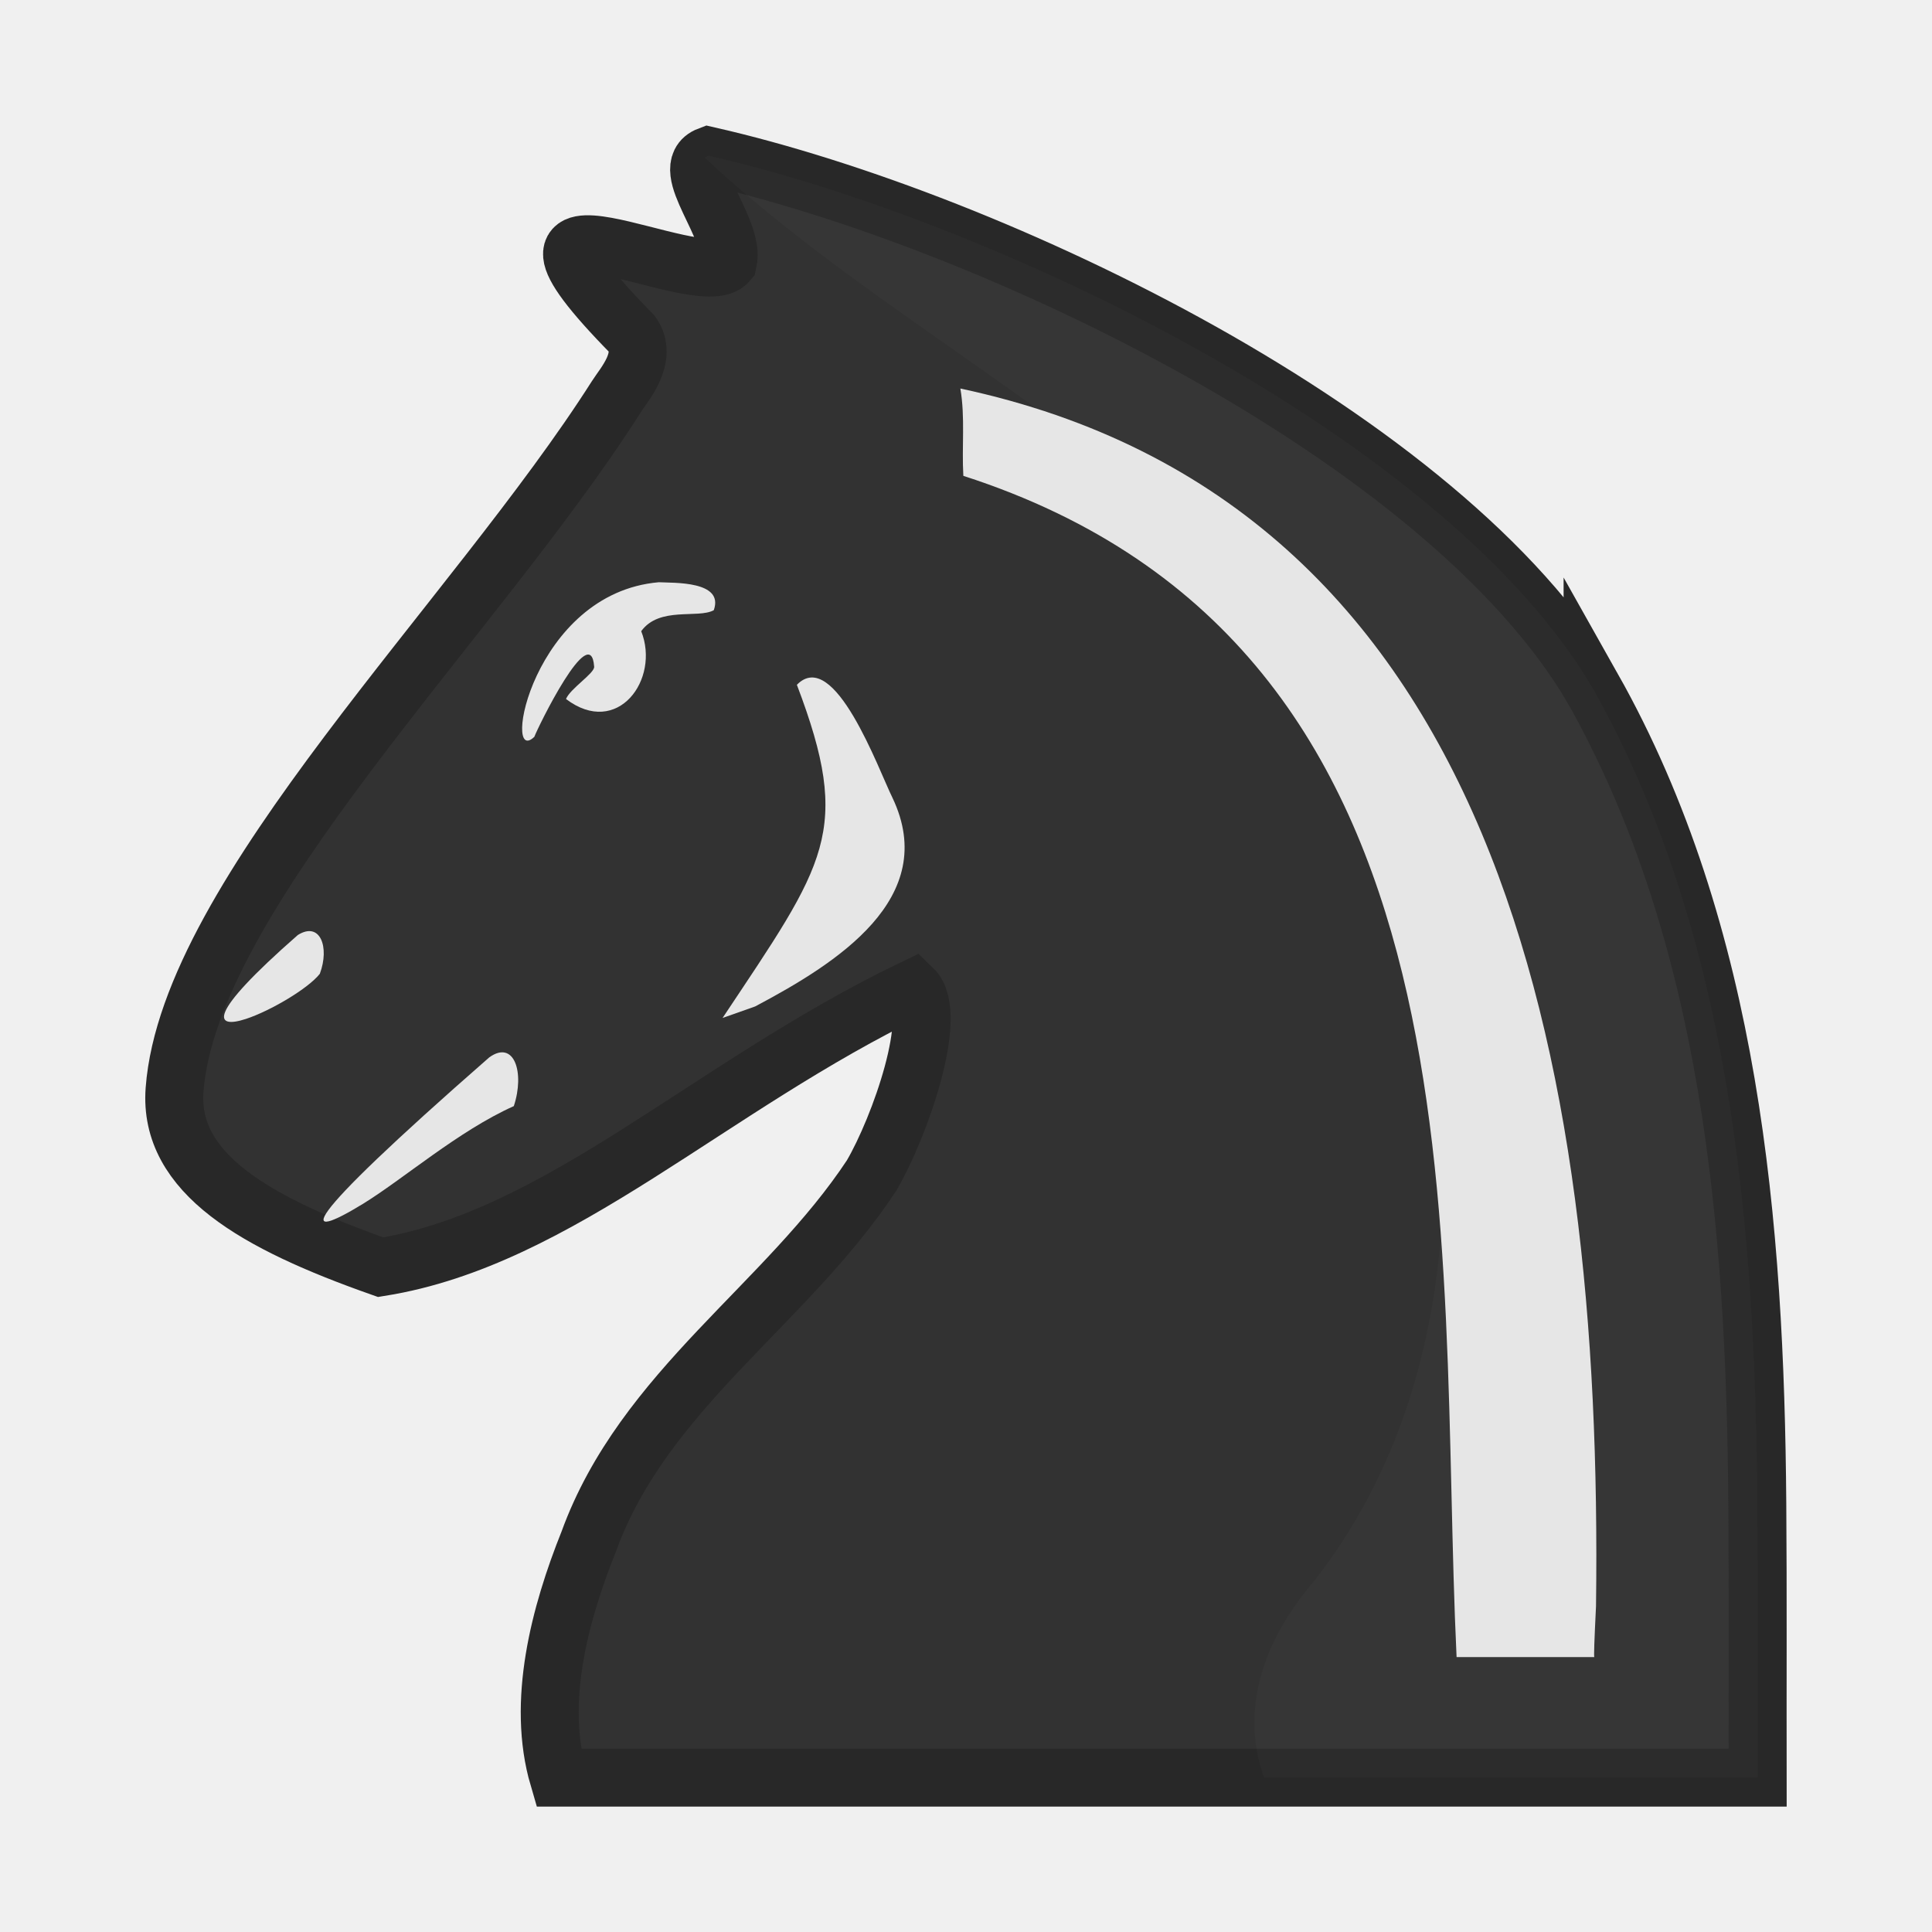
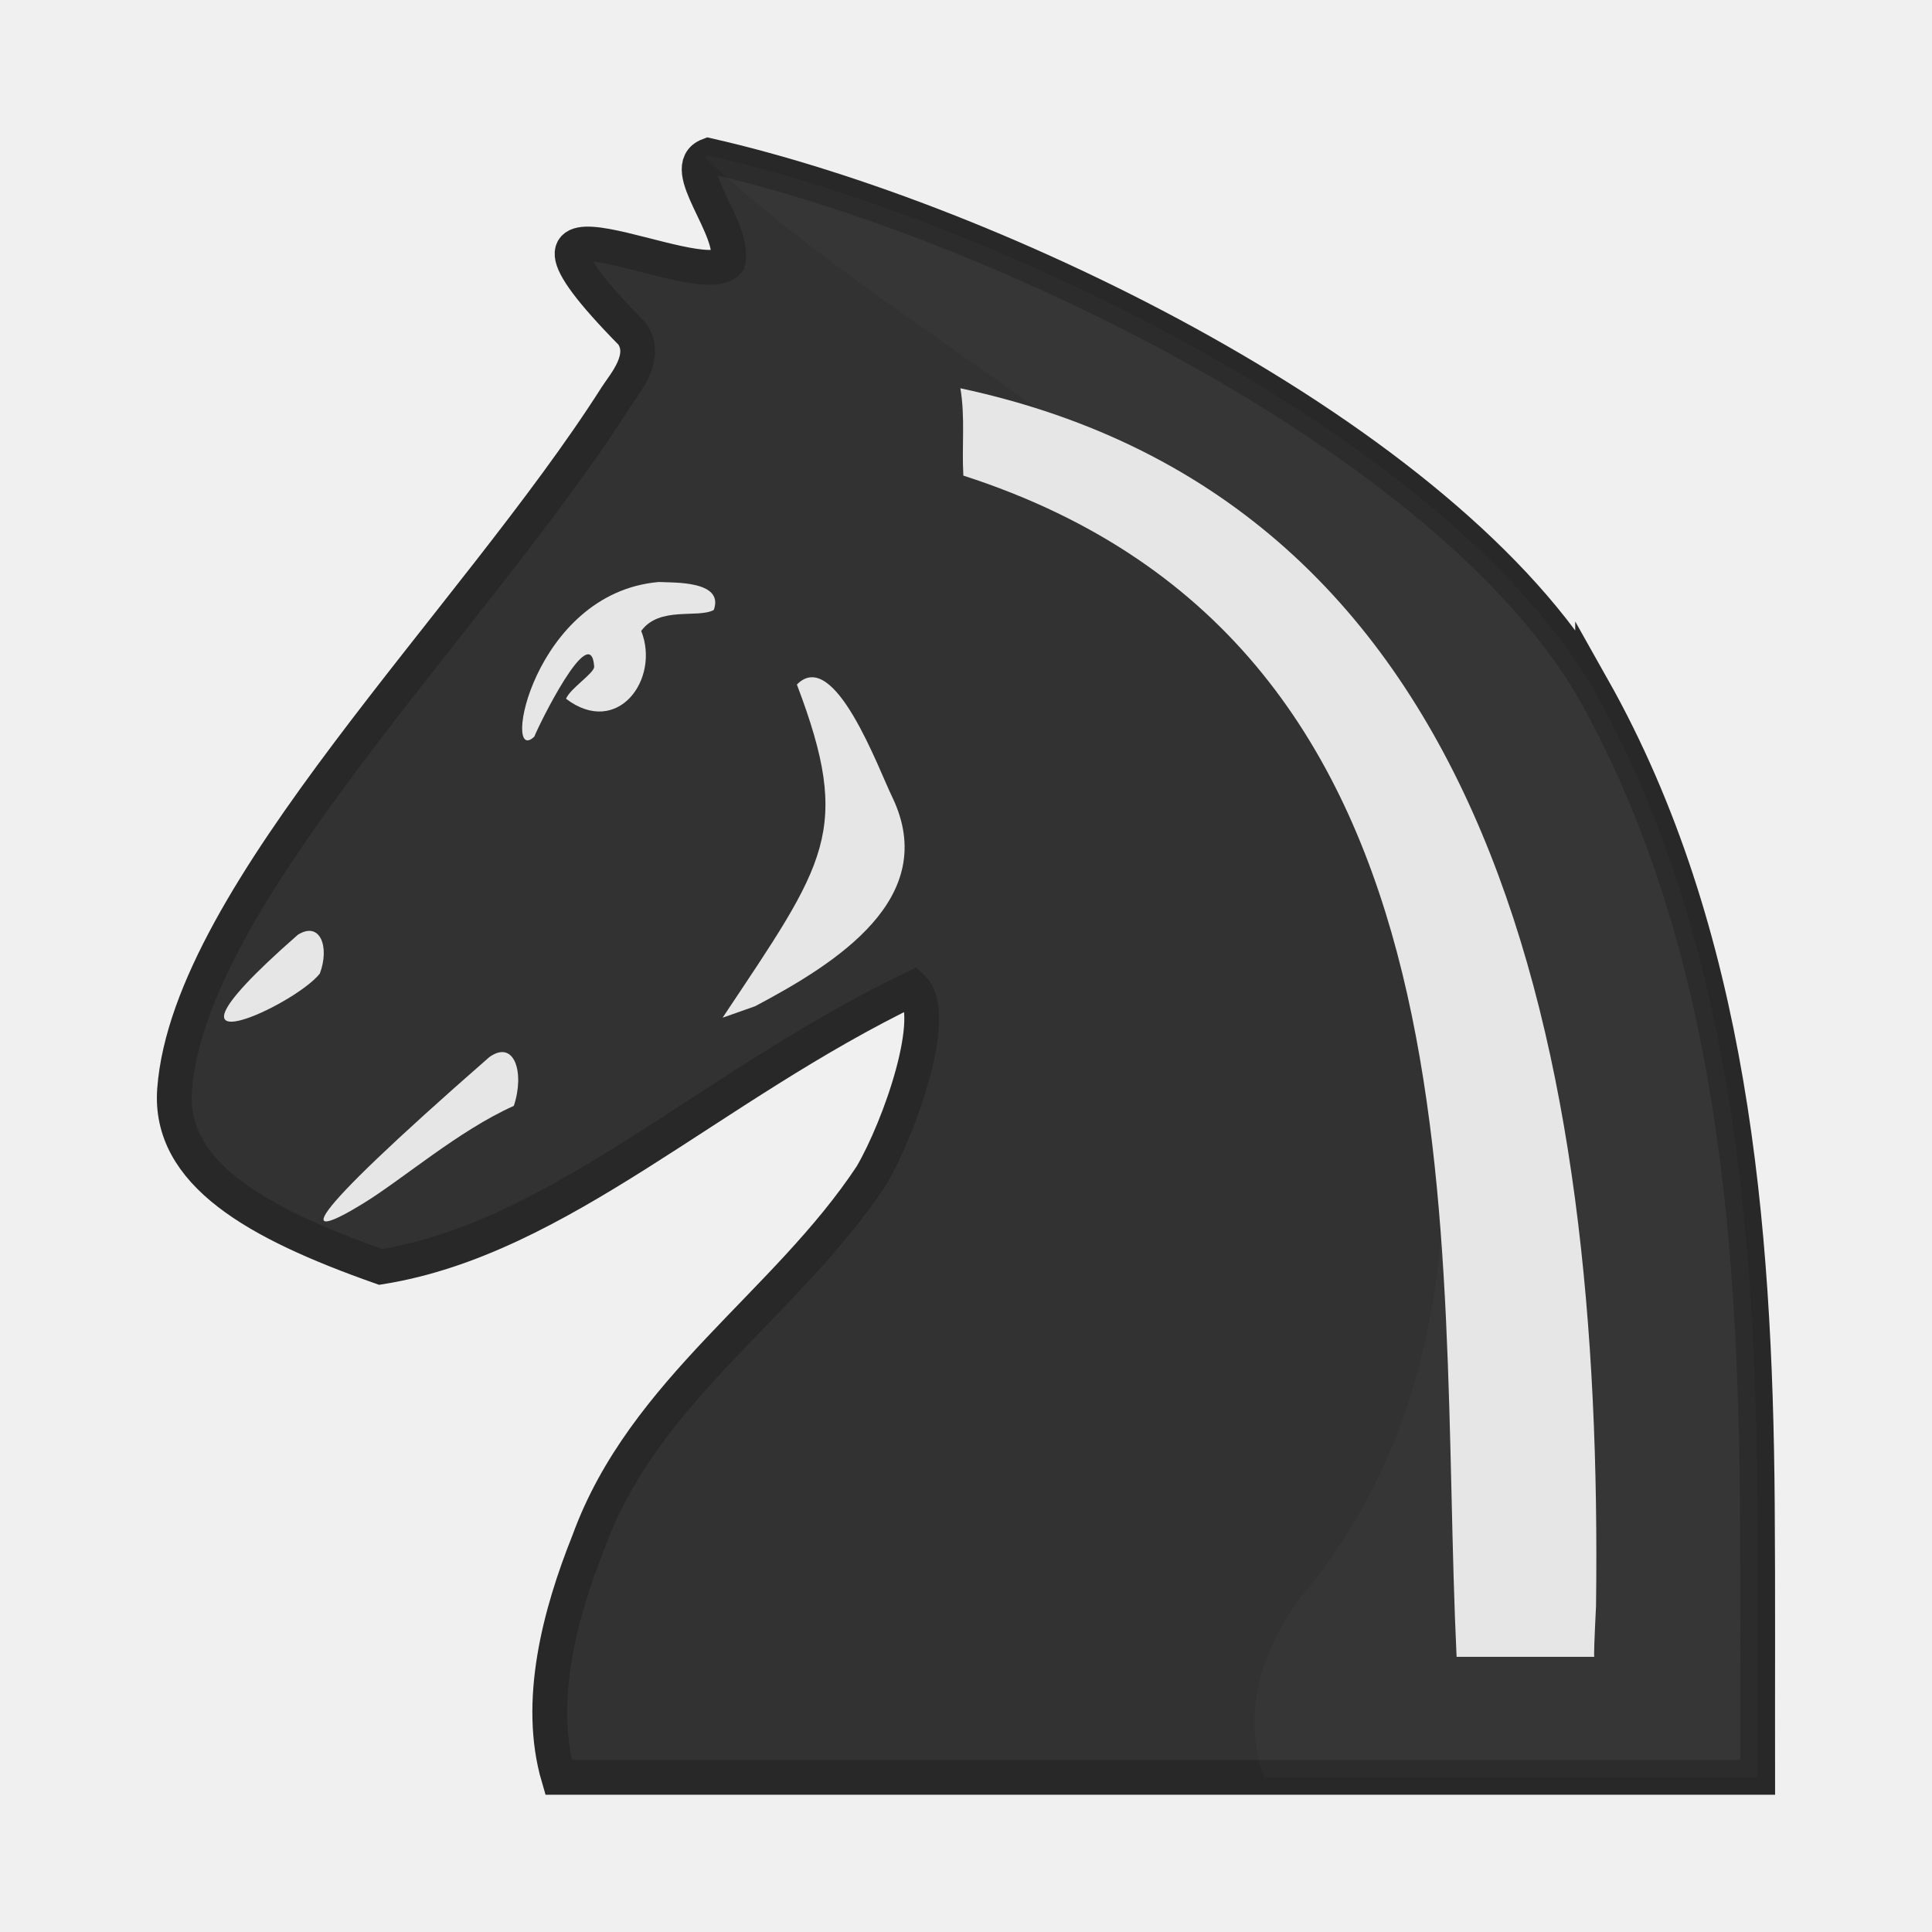
<svg xmlns="http://www.w3.org/2000/svg" clip-rule="evenodd" fill-rule="evenodd" height="50mm" image-rendering="optimizeQuality" shape-rendering="geometricPrecision" text-rendering="geometricPrecision" viewBox="0 0 50 50" width="50mm" version="1.1" id="svg11">
  <defs id="defs15">
    <clipPath clipPathUnits="userSpaceOnUse" id="clipPath1714-5">
      <path style="opacity:0.04;fill:#1f1a17;fill-opacity:1;stroke:#000000;stroke-width:0.265px;stroke-linecap:butt;stroke-linejoin:miter;stroke-opacity:1" d="m 521.295,126.476 c 4.819,6.357 13.078,9.51 16.709,16.86 2.226,4.77 1.227,10.2 2.005,15.262 0.358,3.466 1.975,7.216 5.437,8.559 3.013,1.36 7.096,1.254 9.266,-1.547 2.849,-3.707 3.094,-8.675 2.955,-13.17 -0.012,-5.175 -0.431,-10.548 -2.904,-15.205 -2.347,-4.79 -7.097,-7.654 -11.608,-10.121 -5.793,-2.993 -12.46,-4.821 -18.998,-3.864 -1.501,0.335 -2.945,1.575 -2.862,3.228 z" id="path1716-5" />
    </clipPath>
    <clipPath clipPathUnits="userSpaceOnUse" id="clipPath1056">
      <path style="opacity:0.07;fill:#ffffff;fill-opacity:1;stroke:none;stroke-width:0.265px;stroke-linecap:butt;stroke-linejoin:miter;stroke-opacity:1" d="m 830.762,-38.631 c 6.281,7.141 17.666,10.242 19.878,20.528 1.388,6.023 1.513,12.871 -2.477,17.981 -4.222,4.931 0.988,9.71 6.324,8.567 7.34,1.501 10.411,-7.503 9.782,-13.398 -0.283,-6.906 -2.966,-13.443 -4.829,-19.983 -3.69,-5.465 -10.123,-8.264 -15.821,-11.149 -4.062,-1.669 -8.443,-2.722 -12.857,-2.545 z" id="path1059" />
    </clipPath>
    <clipPath clipPathUnits="userSpaceOnUse" id="clipPath1056-0">
      <path style="opacity:0.07;fill:#ffffff;fill-opacity:1;stroke:none;stroke-width:0.265px;stroke-linecap:butt;stroke-linejoin:miter;stroke-opacity:1" d="m 830.762,-38.631 c 6.281,7.141 17.666,10.242 19.878,20.528 1.388,6.023 1.513,12.871 -2.477,17.981 -4.222,4.931 0.988,9.71 6.324,8.567 7.34,1.501 10.411,-7.503 9.782,-13.398 -0.283,-6.906 -2.966,-13.443 -4.829,-19.983 -3.69,-5.465 -10.123,-8.264 -15.821,-11.149 -4.062,-1.669 -8.443,-2.722 -12.857,-2.545 z" id="path1059-8" />
    </clipPath>
+     <clipPath clipPathUnits="userSpaceOnUse" id="clipPath1056-3">
+       <path style="opacity:0.07;fill:#ffffff;fill-opacity:1;stroke:none;stroke-width:0.265px;stroke-linecap:butt;stroke-linejoin:miter;stroke-opacity:1" d="m 830.762,-38.631 c 6.281,7.141 17.666,10.242 19.878,20.528 1.388,6.023 1.513,12.871 -2.477,17.981 -4.222,4.931 0.988,9.71 6.324,8.567 7.34,1.501 10.411,-7.503 9.782,-13.398 -0.283,-6.906 -2.966,-13.443 -4.829,-19.983 -3.69,-5.465 -10.123,-8.264 -15.821,-11.149 -4.062,-1.669 -8.443,-2.722 -12.857,-2.545 z" id="path1059-4" />
+     </clipPath>
  </defs>
  <linearGradient id="a" gradientUnits="userSpaceOnUse" x1="21.253" x2="77.641" y1="37.592" y2="37.469">
    <stop offset="0" stop-color="#fff" id="stop2" />
    <stop offset="1" stop-color="#fff" stop-opacity="0" id="stop4" />
  </linearGradient>
-   <g transform="translate(-815.2043,41.03907)" id="g1098">
-     <path id="path7-5-1" d="m 856.42,-23.233 c 3.58,6.358 4.209,13.888 4.263,21.11 0.018,2.362 0.005,4.725 0.009,7.088 h -31.033 c -0.573,-1.952 0.027,-4.225 0.78,-6.104 1.424,-3.923 5.11,-6.128 7.319,-9.473 0.733,-1.247 1.761,-4.177 1.072,-4.841 -5.264,2.532 -9.144,6.465 -13.774,7.209 -3.236,-1.142 -5.496,-2.43 -5.334,-4.591 0.379,-5.053 7.762,-12.164 11.429,-17.931 0.206,-0.324 0.838,-1.022 0.41,-1.63 -4.357,-4.427 1.763,-1 2.484,-1.865 0.198,-0.863 -1.322,-2.437 -0.505,-2.748 7.38,1.681 19.064,7.279 22.88,13.777 z" style="fill:#323232;fill-opacity:1;stroke:#282828;stroke-width:1.5;stroke-miterlimit:4;stroke-dasharray:none;stroke-opacity:1" />
-     <g style="fill:#e6e6e6;fill-opacity:1;stroke-width:0.962" id="g2169-7" transform="matrix(1.017293,0,0,1.062602,300.5247,-171.5314)">
+   <g transform="translate(-820.4956,41.03274)" id="g1136">
+     <path id="path7-5-1" d="m 861.712,-23.233 c 3.58,6.358 4.209,13.888 4.263,21.11 0.018,2.362 0.005,4.725 0.009,7.088 h -31.033 c -0.573,-1.952 0.027,-4.225 0.78,-6.104 1.424,-3.923 5.11,-6.128 7.319,-9.473 0.733,-1.247 1.761,-4.177 1.072,-4.841 -5.264,2.532 -9.144,6.465 -13.774,7.209 -3.236,-1.142 -5.496,-2.43 -5.334,-4.591 0.379,-5.053 7.762,-12.164 11.429,-17.931 0.206,-0.324 0.838,-1.022 0.41,-1.63 -4.357,-4.427 1.763,-1 2.484,-1.865 0.198,-0.863 -1.322,-2.437 -0.505,-2.748 7.38,1.681 19.064,7.279 22.88,13.777 z" style="fill:#323232;fill-opacity:1;stroke:#282828;stroke-width:0.9;stroke-miterlimit:4;stroke-dasharray:none;stroke-opacity:1" />
+     <g style="fill:#e6e6e6;fill-opacity:1;stroke-width:0.962" id="g2169-7" transform="matrix(1.017293,0,0,1.062602,305.8164,-171.5314)">
      <path style="fill:#e6e6e6;fill-opacity:1;stroke:none;stroke-width:0.962;stroke-miterlimit:4;stroke-dasharray:none;stroke-opacity:1" d="m 546.491,163.163 c -0.017,0 0,-0.413 0.042,-1.239 0.183,-13.447 -2.549,-26.87 -16.171,-29.657 0.126,0.705 0.033,1.418 0.076,2.127 13.557,4.186 12.037,18.542 12.548,28.769 z" id="path1064-4-0" />
      <path style="fill:#e6e6e6;fill-opacity:1;stroke:none;stroke-width:0.962;stroke-linecap:butt;stroke-linejoin:miter;stroke-miterlimit:4;stroke-dasharray:none;stroke-opacity:1" d="m 519.525,140.748 c 0.083,-0.219 1.437,-2.877 1.521,-1.704 0.011,0.158 -0.611,0.532 -0.716,0.785 1.308,0.951 2.4,-0.477 1.913,-1.652 0.464,-0.611 1.445,-0.299 1.846,-0.511 0.268,-0.718 -1.021,-0.661 -1.397,-0.681 -3.219,0.266 -4.005,4.538 -3.167,3.764 z" id="path1241-4-2" />
      <path style="fill:#e6e6e6;fill-opacity:1;stroke:none;stroke-width:0.962;stroke-linecap:butt;stroke-linejoin:miter;stroke-miterlimit:4;stroke-dasharray:none;stroke-opacity:1" d="m 518.382,148.554 c 0.631,-0.43 0.902,0.373 0.62,1.19 -1.413,0.606 -2.815,1.781 -3.846,2.385 -1.545,0.905 -1.842,0.667 3.225,-3.575 z" id="path1241-4-7-0" />
      <path style="fill:#e6e6e6;fill-opacity:1;stroke:none;stroke-width:0.962;stroke-linecap:butt;stroke-linejoin:miter;stroke-miterlimit:4;stroke-dasharray:none;stroke-opacity:1" d="m 513.507,145.577 c 0.569,-0.341 0.814,0.296 0.56,0.944 -0.291,0.357 -1.253,0.902 -1.878,1.099 -0.794,0.25 -1.044,-0.063 1.318,-2.043 z" id="path1241-4-7-3-6" />
      <path style="fill:#e6e6e6;fill-opacity:1;stroke:none;stroke-width:0.254px;stroke-linecap:butt;stroke-linejoin:miter;stroke-opacity:1" d="m 525.141,147.317 c 2.065,-1.047 4.713,-2.632 3.494,-5.082 -0.351,-0.678 -1.479,-3.685 -2.432,-2.752 1.422,3.582 0.739,4.333 -1.89,8.114" id="path1400-9" />
    </g>
-     <path transform="translate(1.050489)" clip-path="url(#clipPath1056-0)" id="path7-5-1-4" d="m 855.37,-23.233 c 3.58,6.358 4.209,13.888 4.263,21.11 0.018,2.362 0.005,4.725 0.009,7.088 h -31.033 c -0.573,-1.952 0.027,-4.225 0.78,-6.104 1.424,-3.923 5.11,-6.128 7.319,-9.473 0.733,-1.247 1.761,-4.177 1.072,-4.841 -5.264,2.532 -9.144,6.465 -13.774,7.209 -3.236,-1.142 -5.496,-2.43 -5.334,-4.591 0.379,-5.053 7.762,-12.164 11.429,-17.931 0.206,-0.324 0.838,-1.022 0.41,-1.63 -4.357,-4.427 1.763,-1 2.484,-1.865 0.198,-0.863 -1.322,-2.437 -0.505,-2.748 7.38,1.681 19.064,7.279 22.88,13.777 z" style="opacity:0.02;fill:#ffffff;fill-opacity:1;stroke:none;stroke-width:1;stroke-miterlimit:4;stroke-dasharray:none;stroke-opacity:1" />
+     <path transform="translate(6.342156)" clip-path="url(#clipPath1056-3)" id="path7-5-1-4" d="m 855.37,-23.233 c 3.58,6.358 4.209,13.888 4.263,21.11 0.018,2.362 0.005,4.725 0.009,7.088 h -31.033 c -0.573,-1.952 0.027,-4.225 0.78,-6.104 1.424,-3.923 5.11,-6.128 7.319,-9.473 0.733,-1.247 1.761,-4.177 1.072,-4.841 -5.264,2.532 -9.144,6.465 -13.774,7.209 -3.236,-1.142 -5.496,-2.43 -5.334,-4.591 0.379,-5.053 7.762,-12.164 11.429,-17.931 0.206,-0.324 0.838,-1.022 0.41,-1.63 -4.357,-4.427 1.763,-1 2.484,-1.865 0.198,-0.863 -1.322,-2.437 -0.505,-2.748 7.38,1.681 19.064,7.279 22.88,13.777 z" style="opacity:0.02;fill:#ffffff;fill-opacity:1;stroke:none;stroke-width:1;stroke-miterlimit:4;stroke-dasharray:none;stroke-opacity:1" />
  </g>
</svg>
